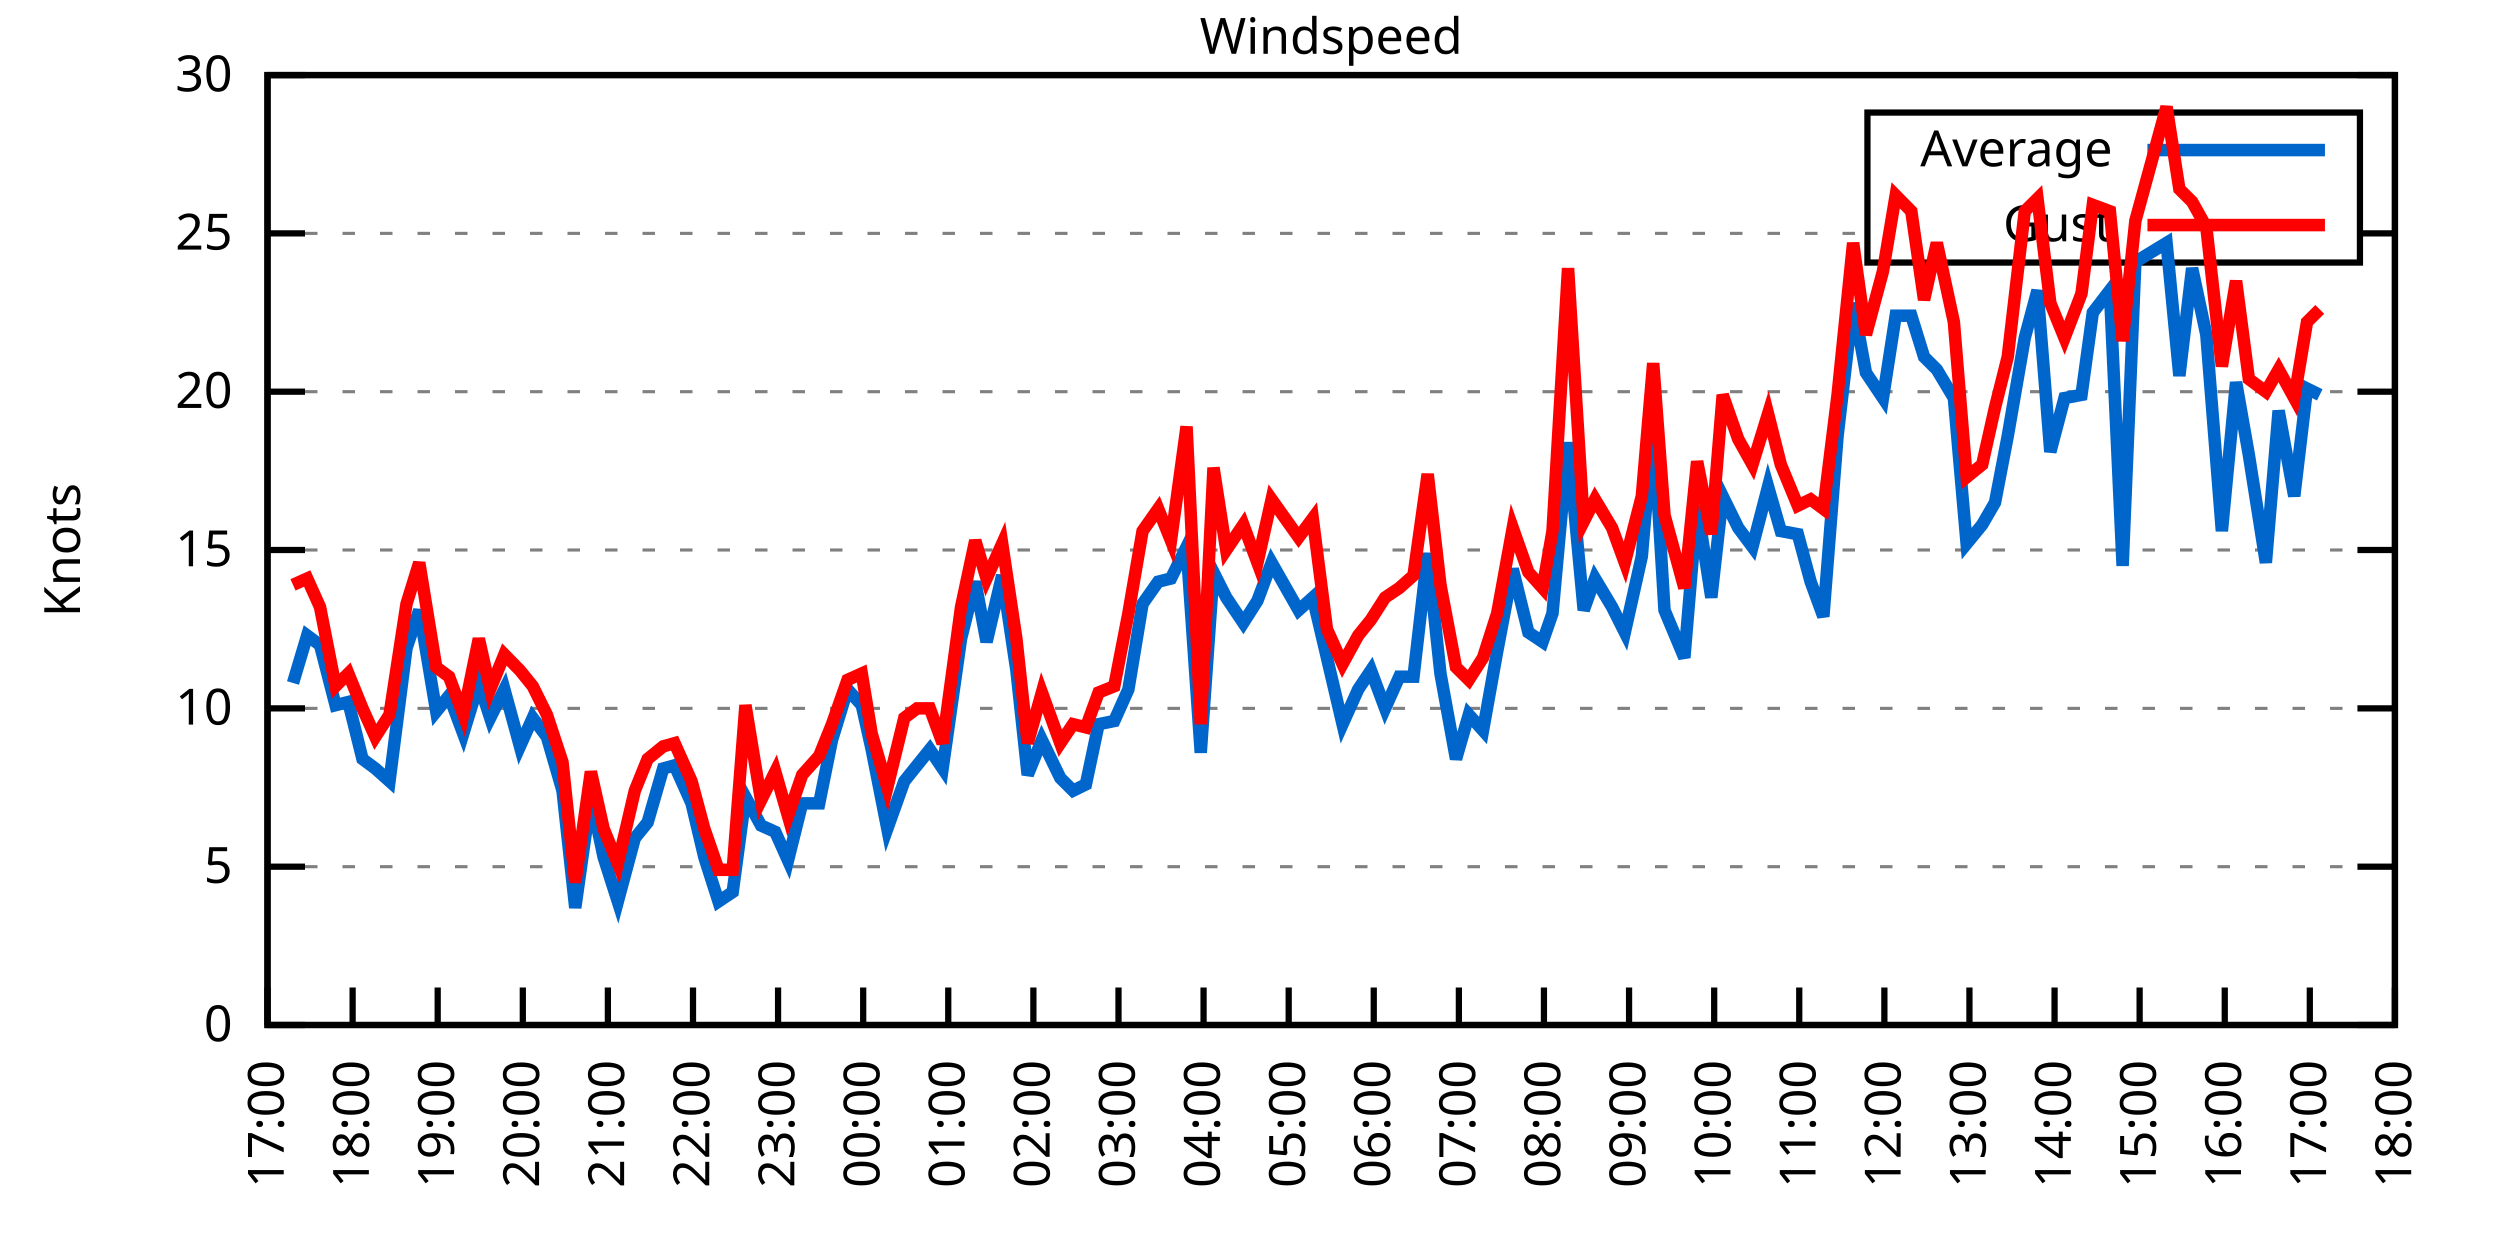
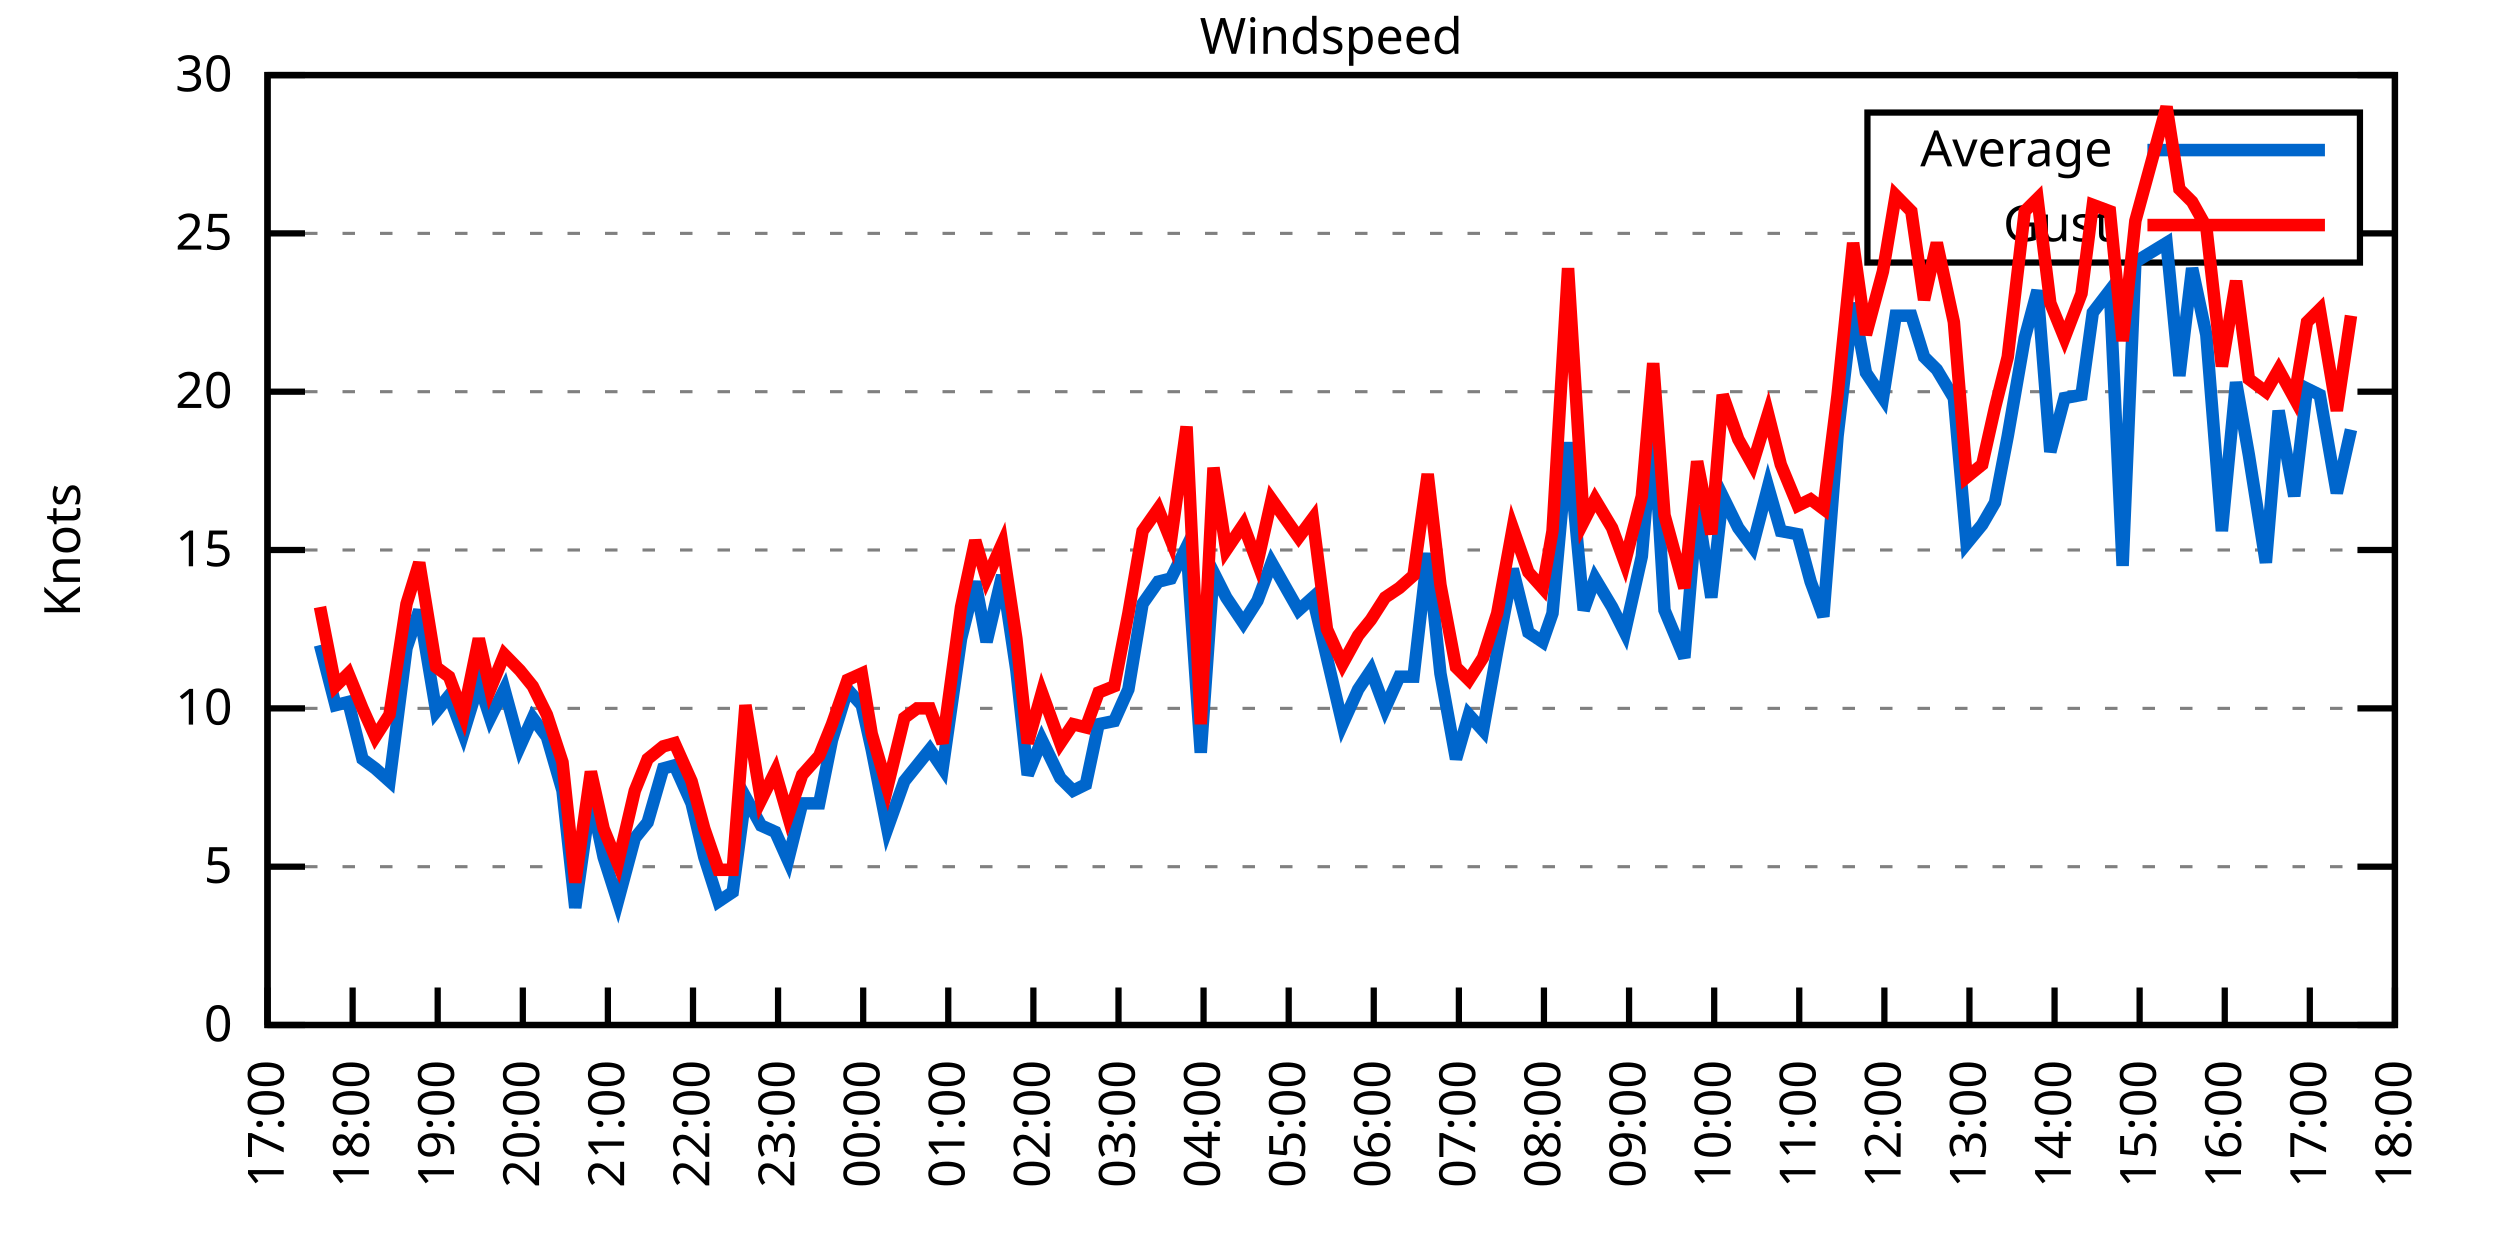
<svg xmlns="http://www.w3.org/2000/svg" xmlns:xlink="http://www.w3.org/1999/xlink" width="400" height="200" viewBox="0 0 400 200">
  <g id="gnuplot_canvas">
    <rect x="0" y="0" width="400" height="200" fill="none" />
    <defs>
      <circle id="gpDot" r="0.5" stroke-width="0.5" stroke="currentColor" />
      <path id="gpPt0" stroke-width="0.333" stroke="currentColor" d="M-1,0 h2 M0,-1 v2" />
      <path id="gpPt1" stroke-width="0.333" stroke="currentColor" d="M-1,-1 L1,1 M1,-1 L-1,1" />
      <path id="gpPt2" stroke-width="0.333" stroke="currentColor" d="M-1,0 L1,0 M0,-1 L0,1 M-1,-1 L1,1 M-1,1 L1,-1" />
      <rect id="gpPt3" stroke-width="0.333" stroke="currentColor" x="-1" y="-1" width="2" height="2" />
      <rect id="gpPt4" stroke-width="0.333" stroke="currentColor" fill="currentColor" x="-1" y="-1" width="2" height="2" />
      <circle id="gpPt5" stroke-width="0.333" stroke="currentColor" cx="0" cy="0" r="1" />
      <use xlink:href="#gpPt5" id="gpPt6" fill="currentColor" stroke="none" />
      <path id="gpPt7" stroke-width="0.333" stroke="currentColor" d="M0,-1.33 L-1.33,0.67 L1.33,0.67 z" />
      <use xlink:href="#gpPt7" id="gpPt8" fill="currentColor" stroke="none" />
      <use xlink:href="#gpPt7" id="gpPt9" stroke="currentColor" transform="rotate(180)" />
      <use xlink:href="#gpPt9" id="gpPt10" fill="currentColor" stroke="none" />
      <use xlink:href="#gpPt3" id="gpPt11" stroke="currentColor" transform="rotate(45)" />
      <use xlink:href="#gpPt11" id="gpPt12" fill="currentColor" stroke="none" />
      <path id="gpPt13" stroke-width="0.333" stroke="currentColor" d="M0,1.330 L1.265,0.411 L0.782,-1.067 L-0.782,-1.076 L-1.265,0.411 z" />
      <use xlink:href="#gpPt13" id="gpPt14" fill="currentColor" stroke="none" />
      <filter id="textbox" filterUnits="objectBoundingBox" x="0" y="0" height="1" width="1">
        <feFlood flood-color="white" flood-opacity="1" result="bgnd" />
        <feComposite in="SourceGraphic" in2="bgnd" operator="atop" />
      </filter>
      <filter id="greybox" filterUnits="objectBoundingBox" x="0" y="0" height="1" width="1">
        <feFlood flood-color="lightgrey" flood-opacity="1" result="grey" />
        <feComposite in="SourceGraphic" in2="grey" operator="atop" />
      </filter>
    </defs>
    <g fill="none" color="white" stroke="currentColor" stroke-width="1.00" stroke-linecap="butt" stroke-linejoin="miter">
</g>
    <g fill="none" color="black" stroke="currentColor" stroke-width="1.00" stroke-linecap="butt" stroke-linejoin="miter">
      <g stroke="none" shape-rendering="crispEdges">
        <polygon fill="rgb(255, 255, 255)" points="42.80,164.00 383.18,164.00 383.18,12.02 42.80,12.02 " />
      </g>
    </g>
    <g fill="none" color="black" stroke="currentColor" stroke-width="1.00" stroke-linecap="butt" stroke-linejoin="miter">
</g>
    <g fill="none" color="black" stroke="black" stroke-width="0.50" stroke-linecap="butt" stroke-linejoin="miter">
</g>
    <g fill="none" color="gray" stroke="currentColor" stroke-width="0.50" stroke-linecap="butt" stroke-linejoin="miter">
      <path stroke="gray" stroke-dasharray="2,4" class="gridline" d="M42.80,164.00 L383.19,164.00  " />
    </g>
    <g fill="none" color="gray" stroke="gray" stroke-width="1.00" stroke-linecap="butt" stroke-linejoin="miter">
</g>
    <g fill="none" color="black" stroke="currentColor" stroke-width="1.00" stroke-linecap="butt" stroke-linejoin="miter">
      <path stroke="black" d="M42.80,164.00 L48.80,164.00 M383.19,164.00 L377.19,164.00  " />
      <g transform="translate(37.20,166.60)" stroke="none" fill="black" font-family="Sans" font-size="8.00" text-anchor="end">
        <text>
          <tspan font-family="Sans"> 0</tspan>
        </text>
      </g>
    </g>
    <g fill="none" color="black" stroke="currentColor" stroke-width="1.00" stroke-linecap="butt" stroke-linejoin="miter">
</g>
    <g fill="none" color="black" stroke="black" stroke-width="0.50" stroke-linecap="butt" stroke-linejoin="miter">
</g>
    <g fill="none" color="gray" stroke="currentColor" stroke-width="0.50" stroke-linecap="butt" stroke-linejoin="miter">
      <path stroke="gray" stroke-dasharray="2,4" class="gridline" d="M42.80,138.67 L383.19,138.67  " />
    </g>
    <g fill="none" color="gray" stroke="gray" stroke-width="1.00" stroke-linecap="butt" stroke-linejoin="miter">
</g>
    <g fill="none" color="black" stroke="currentColor" stroke-width="1.00" stroke-linecap="butt" stroke-linejoin="miter">
      <path stroke="black" d="M42.80,138.67 L48.80,138.67 M383.19,138.67 L377.19,138.67  " />
      <g transform="translate(37.20,141.27)" stroke="none" fill="black" font-family="Sans" font-size="8.00" text-anchor="end">
        <text>
          <tspan font-family="Sans"> 5</tspan>
        </text>
      </g>
    </g>
    <g fill="none" color="black" stroke="currentColor" stroke-width="1.00" stroke-linecap="butt" stroke-linejoin="miter">
</g>
    <g fill="none" color="black" stroke="black" stroke-width="0.50" stroke-linecap="butt" stroke-linejoin="miter">
</g>
    <g fill="none" color="gray" stroke="currentColor" stroke-width="0.50" stroke-linecap="butt" stroke-linejoin="miter">
      <path stroke="gray" stroke-dasharray="2,4" class="gridline" d="M42.80,113.34 L383.19,113.34  " />
    </g>
    <g fill="none" color="gray" stroke="gray" stroke-width="1.00" stroke-linecap="butt" stroke-linejoin="miter">
</g>
    <g fill="none" color="black" stroke="currentColor" stroke-width="1.00" stroke-linecap="butt" stroke-linejoin="miter">
      <path stroke="black" d="M42.80,113.34 L48.80,113.34 M383.19,113.34 L377.19,113.34  " />
      <g transform="translate(37.20,115.94)" stroke="none" fill="black" font-family="Sans" font-size="8.00" text-anchor="end">
        <text>
          <tspan font-family="Sans"> 10</tspan>
        </text>
      </g>
    </g>
    <g fill="none" color="black" stroke="currentColor" stroke-width="1.00" stroke-linecap="butt" stroke-linejoin="miter">
</g>
    <g fill="none" color="black" stroke="black" stroke-width="0.50" stroke-linecap="butt" stroke-linejoin="miter">
</g>
    <g fill="none" color="gray" stroke="currentColor" stroke-width="0.50" stroke-linecap="butt" stroke-linejoin="miter">
      <path stroke="gray" stroke-dasharray="2,4" class="gridline" d="M42.80,88.00 L383.19,88.00  " />
    </g>
    <g fill="none" color="gray" stroke="gray" stroke-width="1.00" stroke-linecap="butt" stroke-linejoin="miter">
</g>
    <g fill="none" color="black" stroke="currentColor" stroke-width="1.00" stroke-linecap="butt" stroke-linejoin="miter">
      <path stroke="black" d="M42.80,88.00 L48.80,88.00 M383.19,88.00 L377.19,88.00  " />
      <g transform="translate(37.20,90.60)" stroke="none" fill="black" font-family="Sans" font-size="8.00" text-anchor="end">
        <text>
          <tspan font-family="Sans"> 15</tspan>
        </text>
      </g>
    </g>
    <g fill="none" color="black" stroke="currentColor" stroke-width="1.00" stroke-linecap="butt" stroke-linejoin="miter">
</g>
    <g fill="none" color="black" stroke="black" stroke-width="0.50" stroke-linecap="butt" stroke-linejoin="miter">
</g>
    <g fill="none" color="gray" stroke="currentColor" stroke-width="0.50" stroke-linecap="butt" stroke-linejoin="miter">
      <path stroke="gray" stroke-dasharray="2,4" class="gridline" d="M42.80,62.67 L383.19,62.67  " />
    </g>
    <g fill="none" color="gray" stroke="gray" stroke-width="1.00" stroke-linecap="butt" stroke-linejoin="miter">
</g>
    <g fill="none" color="black" stroke="currentColor" stroke-width="1.00" stroke-linecap="butt" stroke-linejoin="miter">
      <path stroke="black" d="M42.80,62.67 L48.80,62.67 M383.19,62.67 L377.19,62.67  " />
      <g transform="translate(37.20,65.27)" stroke="none" fill="black" font-family="Sans" font-size="8.00" text-anchor="end">
        <text>
          <tspan font-family="Sans"> 20</tspan>
        </text>
      </g>
    </g>
    <g fill="none" color="black" stroke="currentColor" stroke-width="1.00" stroke-linecap="butt" stroke-linejoin="miter">
</g>
    <g fill="none" color="black" stroke="black" stroke-width="0.50" stroke-linecap="butt" stroke-linejoin="miter">
</g>
    <g fill="none" color="gray" stroke="currentColor" stroke-width="0.50" stroke-linecap="butt" stroke-linejoin="miter">
      <path stroke="gray" stroke-dasharray="2,4" class="gridline" d="M42.80,37.34 L298.79,37.34 M377.59,37.34 L383.19,37.34  " />
    </g>
    <g fill="none" color="gray" stroke="gray" stroke-width="1.00" stroke-linecap="butt" stroke-linejoin="miter">
</g>
    <g fill="none" color="black" stroke="currentColor" stroke-width="1.00" stroke-linecap="butt" stroke-linejoin="miter">
      <path stroke="black" d="M42.80,37.34 L48.80,37.34 M383.19,37.34 L377.19,37.34  " />
      <g transform="translate(37.20,39.94)" stroke="none" fill="black" font-family="Sans" font-size="8.00" text-anchor="end">
        <text>
          <tspan font-family="Sans"> 25</tspan>
        </text>
      </g>
    </g>
    <g fill="none" color="black" stroke="currentColor" stroke-width="1.00" stroke-linecap="butt" stroke-linejoin="miter">
</g>
    <g fill="none" color="black" stroke="black" stroke-width="0.50" stroke-linecap="butt" stroke-linejoin="miter">
</g>
    <g fill="none" color="gray" stroke="currentColor" stroke-width="0.50" stroke-linecap="butt" stroke-linejoin="miter">
      <path stroke="gray" stroke-dasharray="2,4" class="gridline" d="M42.80,12.01 L383.19,12.01  " />
    </g>
    <g fill="none" color="gray" stroke="gray" stroke-width="1.00" stroke-linecap="butt" stroke-linejoin="miter">
</g>
    <g fill="none" color="black" stroke="currentColor" stroke-width="1.00" stroke-linecap="butt" stroke-linejoin="miter">
      <path stroke="black" d="M42.80,12.01 L48.80,12.01 M383.19,12.01 L377.19,12.01  " />
      <g transform="translate(37.20,14.61)" stroke="none" fill="black" font-family="Sans" font-size="8.00" text-anchor="end">
        <text>
          <tspan font-family="Sans"> 30</tspan>
        </text>
      </g>
    </g>
    <g fill="none" color="black" stroke="currentColor" stroke-width="1.00" stroke-linecap="butt" stroke-linejoin="miter">
      <path stroke="black" d="M42.80,164.00 L42.80,158.00  " />
      <g transform="translate(45.40,169.60) rotate(270.00)" stroke="none" fill="black" font-family="Sans" font-size="8.00" text-anchor="end">
        <text>
          <tspan font-family="Sans">17:00</tspan>
        </text>
      </g>
    </g>
    <g fill="none" color="black" stroke="currentColor" stroke-width="1.00" stroke-linecap="butt" stroke-linejoin="miter">
      <path stroke="black" d="M56.42,164.00 L56.42,158.00  " />
      <g transform="translate(59.02,169.60) rotate(270.00)" stroke="none" fill="black" font-family="Sans" font-size="8.00" text-anchor="end">
        <text>
          <tspan font-family="Sans">18:00</tspan>
        </text>
      </g>
    </g>
    <g fill="none" color="black" stroke="currentColor" stroke-width="1.00" stroke-linecap="butt" stroke-linejoin="miter">
      <path stroke="black" d="M70.03,164.00 L70.03,158.00  " />
      <g transform="translate(72.63,169.60) rotate(270.00)" stroke="none" fill="black" font-family="Sans" font-size="8.00" text-anchor="end">
        <text>
          <tspan font-family="Sans">19:00</tspan>
        </text>
      </g>
    </g>
    <g fill="none" color="black" stroke="currentColor" stroke-width="1.00" stroke-linecap="butt" stroke-linejoin="miter">
      <path stroke="black" d="M83.65,164.00 L83.65,158.00  " />
      <g transform="translate(86.25,169.60) rotate(270.00)" stroke="none" fill="black" font-family="Sans" font-size="8.00" text-anchor="end">
        <text>
          <tspan font-family="Sans">20:00</tspan>
        </text>
      </g>
    </g>
    <g fill="none" color="black" stroke="currentColor" stroke-width="1.00" stroke-linecap="butt" stroke-linejoin="miter">
      <path stroke="black" d="M97.26,164.00 L97.26,158.00  " />
      <g transform="translate(99.86,169.60) rotate(270.00)" stroke="none" fill="black" font-family="Sans" font-size="8.00" text-anchor="end">
        <text>
          <tspan font-family="Sans">21:00</tspan>
        </text>
      </g>
    </g>
    <g fill="none" color="black" stroke="currentColor" stroke-width="1.00" stroke-linecap="butt" stroke-linejoin="miter">
      <path stroke="black" d="M110.88,164.00 L110.88,158.00  " />
      <g transform="translate(113.48,169.60) rotate(270.00)" stroke="none" fill="black" font-family="Sans" font-size="8.00" text-anchor="end">
        <text>
          <tspan font-family="Sans">22:00</tspan>
        </text>
      </g>
    </g>
    <g fill="none" color="black" stroke="currentColor" stroke-width="1.00" stroke-linecap="butt" stroke-linejoin="miter">
      <path stroke="black" d="M124.49,164.00 L124.49,158.00  " />
      <g transform="translate(127.09,169.60) rotate(270.00)" stroke="none" fill="black" font-family="Sans" font-size="8.00" text-anchor="end">
        <text>
          <tspan font-family="Sans">23:00</tspan>
        </text>
      </g>
    </g>
    <g fill="none" color="black" stroke="currentColor" stroke-width="1.00" stroke-linecap="butt" stroke-linejoin="miter">
      <path stroke="black" d="M138.11,164.00 L138.11,158.00  " />
      <g transform="translate(140.71,169.60) rotate(270.00)" stroke="none" fill="black" font-family="Sans" font-size="8.00" text-anchor="end">
        <text>
          <tspan font-family="Sans">00:00</tspan>
        </text>
      </g>
    </g>
    <g fill="none" color="black" stroke="currentColor" stroke-width="1.00" stroke-linecap="butt" stroke-linejoin="miter">
      <path stroke="black" d="M151.72,164.00 L151.72,158.00  " />
      <g transform="translate(154.32,169.60) rotate(270.00)" stroke="none" fill="black" font-family="Sans" font-size="8.00" text-anchor="end">
        <text>
          <tspan font-family="Sans">01:00</tspan>
        </text>
      </g>
    </g>
    <g fill="none" color="black" stroke="currentColor" stroke-width="1.00" stroke-linecap="butt" stroke-linejoin="miter">
      <path stroke="black" d="M165.34,164.00 L165.34,158.00  " />
      <g transform="translate(167.94,169.60) rotate(270.00)" stroke="none" fill="black" font-family="Sans" font-size="8.00" text-anchor="end">
        <text>
          <tspan font-family="Sans">02:00</tspan>
        </text>
      </g>
    </g>
    <g fill="none" color="black" stroke="currentColor" stroke-width="1.00" stroke-linecap="butt" stroke-linejoin="miter">
      <path stroke="black" d="M178.96,164.00 L178.96,158.00  " />
      <g transform="translate(181.56,169.60) rotate(270.00)" stroke="none" fill="black" font-family="Sans" font-size="8.00" text-anchor="end">
        <text>
          <tspan font-family="Sans">03:00</tspan>
        </text>
      </g>
    </g>
    <g fill="none" color="black" stroke="currentColor" stroke-width="1.00" stroke-linecap="butt" stroke-linejoin="miter">
      <path stroke="black" d="M192.57,164.00 L192.57,158.00  " />
      <g transform="translate(195.17,169.60) rotate(270.00)" stroke="none" fill="black" font-family="Sans" font-size="8.00" text-anchor="end">
        <text>
          <tspan font-family="Sans">04:00</tspan>
        </text>
      </g>
    </g>
    <g fill="none" color="black" stroke="currentColor" stroke-width="1.00" stroke-linecap="butt" stroke-linejoin="miter">
      <path stroke="black" d="M206.19,164.00 L206.19,158.00  " />
      <g transform="translate(208.79,169.60) rotate(270.00)" stroke="none" fill="black" font-family="Sans" font-size="8.00" text-anchor="end">
        <text>
          <tspan font-family="Sans">05:00</tspan>
        </text>
      </g>
    </g>
    <g fill="none" color="black" stroke="currentColor" stroke-width="1.00" stroke-linecap="butt" stroke-linejoin="miter">
      <path stroke="black" d="M219.80,164.00 L219.80,158.00  " />
      <g transform="translate(222.40,169.60) rotate(270.00)" stroke="none" fill="black" font-family="Sans" font-size="8.00" text-anchor="end">
        <text>
          <tspan font-family="Sans">06:00</tspan>
        </text>
      </g>
    </g>
    <g fill="none" color="black" stroke="currentColor" stroke-width="1.00" stroke-linecap="butt" stroke-linejoin="miter">
      <path stroke="black" d="M233.42,164.00 L233.42,158.00  " />
      <g transform="translate(236.02,169.60) rotate(270.00)" stroke="none" fill="black" font-family="Sans" font-size="8.00" text-anchor="end">
        <text>
          <tspan font-family="Sans">07:00</tspan>
        </text>
      </g>
    </g>
    <g fill="none" color="black" stroke="currentColor" stroke-width="1.00" stroke-linecap="butt" stroke-linejoin="miter">
      <path stroke="black" d="M247.03,164.00 L247.03,158.00  " />
      <g transform="translate(249.63,169.60) rotate(270.00)" stroke="none" fill="black" font-family="Sans" font-size="8.00" text-anchor="end">
        <text>
          <tspan font-family="Sans">08:00</tspan>
        </text>
      </g>
    </g>
    <g fill="none" color="black" stroke="currentColor" stroke-width="1.00" stroke-linecap="butt" stroke-linejoin="miter">
      <path stroke="black" d="M260.65,164.00 L260.65,158.00  " />
      <g transform="translate(263.25,169.60) rotate(270.00)" stroke="none" fill="black" font-family="Sans" font-size="8.00" text-anchor="end">
        <text>
          <tspan font-family="Sans">09:00</tspan>
        </text>
      </g>
    </g>
    <g fill="none" color="black" stroke="currentColor" stroke-width="1.00" stroke-linecap="butt" stroke-linejoin="miter">
      <path stroke="black" d="M274.27,164.00 L274.27,158.00  " />
      <g transform="translate(276.87,169.60) rotate(270.00)" stroke="none" fill="black" font-family="Sans" font-size="8.00" text-anchor="end">
        <text>
          <tspan font-family="Sans">10:00</tspan>
        </text>
      </g>
    </g>
    <g fill="none" color="black" stroke="currentColor" stroke-width="1.00" stroke-linecap="butt" stroke-linejoin="miter">
      <path stroke="black" d="M287.88,164.00 L287.88,158.00  " />
      <g transform="translate(290.48,169.60) rotate(270.00)" stroke="none" fill="black" font-family="Sans" font-size="8.00" text-anchor="end">
        <text>
          <tspan font-family="Sans">11:00</tspan>
        </text>
      </g>
    </g>
    <g fill="none" color="black" stroke="currentColor" stroke-width="1.00" stroke-linecap="butt" stroke-linejoin="miter">
      <path stroke="black" d="M301.50,164.00 L301.50,158.00  " />
      <g transform="translate(304.10,169.60) rotate(270.00)" stroke="none" fill="black" font-family="Sans" font-size="8.00" text-anchor="end">
        <text>
          <tspan font-family="Sans">12:00</tspan>
        </text>
      </g>
    </g>
    <g fill="none" color="black" stroke="currentColor" stroke-width="1.00" stroke-linecap="butt" stroke-linejoin="miter">
      <path stroke="black" d="M315.11,164.00 L315.11,158.00  " />
      <g transform="translate(317.71,169.60) rotate(270.00)" stroke="none" fill="black" font-family="Sans" font-size="8.00" text-anchor="end">
        <text>
          <tspan font-family="Sans">13:00</tspan>
        </text>
      </g>
    </g>
    <g fill="none" color="black" stroke="currentColor" stroke-width="1.00" stroke-linecap="butt" stroke-linejoin="miter">
      <path stroke="black" d="M328.73,164.00 L328.73,158.00  " />
      <g transform="translate(331.33,169.60) rotate(270.00)" stroke="none" fill="black" font-family="Sans" font-size="8.00" text-anchor="end">
        <text>
          <tspan font-family="Sans">14:00</tspan>
        </text>
      </g>
    </g>
    <g fill="none" color="black" stroke="currentColor" stroke-width="1.00" stroke-linecap="butt" stroke-linejoin="miter">
      <path stroke="black" d="M342.34,164.00 L342.34,158.00  " />
      <g transform="translate(344.94,169.60) rotate(270.00)" stroke="none" fill="black" font-family="Sans" font-size="8.00" text-anchor="end">
        <text>
          <tspan font-family="Sans">15:00</tspan>
        </text>
      </g>
    </g>
    <g fill="none" color="black" stroke="currentColor" stroke-width="1.00" stroke-linecap="butt" stroke-linejoin="miter">
      <path stroke="black" d="M355.96,164.00 L355.96,158.00  " />
      <g transform="translate(358.56,169.60) rotate(270.00)" stroke="none" fill="black" font-family="Sans" font-size="8.00" text-anchor="end">
        <text>
          <tspan font-family="Sans">16:00</tspan>
        </text>
      </g>
    </g>
    <g fill="none" color="black" stroke="currentColor" stroke-width="1.00" stroke-linecap="butt" stroke-linejoin="miter">
      <path stroke="black" d="M369.57,164.00 L369.57,158.00  " />
      <g transform="translate(372.17,169.60) rotate(270.00)" stroke="none" fill="black" font-family="Sans" font-size="8.00" text-anchor="end">
        <text>
          <tspan font-family="Sans">17:00</tspan>
        </text>
      </g>
    </g>
    <g fill="none" color="black" stroke="currentColor" stroke-width="1.00" stroke-linecap="butt" stroke-linejoin="miter">
      <path stroke="black" d="M383.19,164.00 L383.19,158.00  " />
      <g transform="translate(385.79,169.60) rotate(270.00)" stroke="none" fill="black" font-family="Sans" font-size="8.00" text-anchor="end">
        <text>
          <tspan font-family="Sans">18:00</tspan>
        </text>
      </g>
    </g>
    <g fill="none" color="black" stroke="currentColor" stroke-width="1.00" stroke-linecap="butt" stroke-linejoin="miter">
</g>
    <g fill="none" color="black" stroke="currentColor" stroke-width="1.00" stroke-linecap="butt" stroke-linejoin="miter">
      <path stroke="black" d="M42.80,12.01 L42.80,164.00 L383.19,164.00 L383.19,12.01 L42.80,12.01 Z  " />
    </g>
    <g fill="none" color="black" stroke="currentColor" stroke-width="1.00" stroke-linecap="butt" stroke-linejoin="miter">
</g>
    <g fill="none" color="black" stroke="currentColor" stroke-width="1.00" stroke-linecap="butt" stroke-linejoin="miter">
      <path stroke="black" d="M298.79,42.01 L298.79,18.01 L377.59,18.01 L377.59,42.01 L298.79,42.01 Z  " />
    </g>
    <g id="Windspeed_plot_1">
      <g fill="none" color="white" stroke="black" stroke-width="2.00" stroke-linecap="butt" stroke-linejoin="miter">
</g>
      <g fill="none" color="black" stroke="currentColor" stroke-width="2.00" stroke-linecap="butt" stroke-linejoin="miter">
        <g transform="translate(337.99,26.61)" stroke="none" fill="black" font-family="Sans" font-size="8.00" text-anchor="end">
          <text>
            <tspan font-family="Sans">Average</tspan>
          </text>
        </g>
      </g>
      <g fill="none" color="black" stroke="currentColor" stroke-width="2.00" stroke-linecap="butt" stroke-linejoin="miter">
-         <path stroke="rgb(  0, 102, 204)" d="M343.59,24.01 L371.99,24.01 M46.88,109.28 L49.15,101.68 L51.20,103.20 L53.69,112.83 L55.73,112.32 L58.00,121.44   L60.05,122.96 L62.32,124.99 L65.04,103.71 L67.08,97.63 L69.80,113.84 L71.85,111.31 L74.12,117.39 L76.61,109.28   L78.43,114.86 L80.70,110.30 L83.19,119.42 L85.24,114.86 L87.50,117.90 L90.00,126.51 L92.04,145.25 L94.54,127.52   L96.58,137.15 L98.85,144.24 L101.57,134.11 L103.62,131.58 L106.11,122.96 L107.93,122.46 L110.65,128.54 L112.69,137.15   L114.96,144.24 L117.23,142.72 L119.27,127.52 L121.77,132.08 L124.04,133.10 L126.08,137.66 L128.35,128.54 L131.07,128.54   L133.12,118.40 L135.61,110.30 L137.88,112.83 L139.47,119.92 L141.97,132.59 L144.69,124.99 L146.73,122.46 L148.77,119.92   L150.82,122.96 L153.77,102.19 L156.04,93.07 L157.85,102.70 L160.35,92.06 L162.62,107.26 L164.43,123.98 L166.70,118.40   L169.65,124.48 L171.69,126.51 L173.74,125.50 L175.78,115.87 L178.28,115.36 L180.54,110.30 L182.81,96.62 L185.31,93.07   L187.35,92.56 L189.85,87.50 L192.12,120.43 L194.16,91.55 L196.20,95.60 L198.93,99.66 L201.19,96.11 L203.46,90.03   L207.78,97.63 L210.04,95.60 L212.31,105.23 L214.81,115.87 L217.31,110.30 L219.35,107.26 L221.62,113.34 L223.89,108.27   L226.16,108.27 L228.43,88.51 L230.47,107.76 L232.96,121.44 L235.01,114.35 L237.28,116.88 L239.55,104.22 L242.04,91.04   L244.54,101.18 L246.81,102.70 L248.40,98.14 L250.89,70.78 L253.39,97.63 L255.20,92.56 L257.93,97.12 L259.97,101.18   L262.69,89.02 L264.51,67.74 L266.32,97.63 L269.50,105.23 L271.54,80.91 L273.81,95.60 L275.63,79.39 L278.12,84.46   L280.39,87.50 L282.89,77.87 L284.93,84.97 L287.65,85.47 L289.70,93.07 L291.74,98.64 L294.01,69.77 L296.50,48.49   L298.55,59.63 L301.27,63.69 L303.31,50.51 L305.81,50.51 L307.85,57.10 L309.89,59.13 L312.62,63.69 L314.66,86.99   L317.15,83.95 L319.20,80.41 L321.24,69.77 L323.96,54.06 L326.00,46.46 L328.05,72.30 L330.32,63.69 L333.04,63.18   L334.85,50.01 L337.58,46.46 L339.62,90.54 L341.66,41.90 L346.65,38.86 L348.70,60.14 L350.74,42.91 L353.01,53.55   L355.50,84.97 L357.77,61.15 L359.82,72.81 L362.54,90.03 L364.58,65.71 L367.08,79.39 L369.12,62.17 L371.16,63.18    " />
+         <path stroke="rgb(  0, 102, 204)" d="M343.59,24.01 L371.99,24.01 M51.20,103.20 L53.69,112.83 L55.73,112.32 L58.00,121.44 L60.05,122.96 L62.32,124.99   L65.04,103.71 L67.08,97.63 L69.80,113.84 L71.85,111.31 L74.12,117.39 L76.61,109.28 L78.43,114.86 L80.70,110.30   L83.19,119.42 L85.24,114.86 L87.50,117.90 L90.00,126.51 L92.04,145.25 L94.54,127.52 L96.58,137.15 L98.85,144.24   L101.57,134.11 L103.62,131.58 L106.11,122.96 L107.93,122.46 L110.65,128.54 L112.69,137.15 L114.96,144.24 L117.23,142.72   L119.27,127.52 L121.77,132.08 L124.04,133.10 L126.08,137.66 L128.35,128.54 L131.07,128.54 L133.12,118.40 L135.61,110.30   L137.88,112.83 L139.47,119.92 L141.97,132.59 L144.69,124.99 L146.73,122.46 L148.77,119.92 L150.82,122.96 L153.77,102.19   L156.04,93.07 L157.85,102.70 L160.35,92.06 L162.62,107.26 L164.43,123.98 L166.70,118.40 L169.65,124.48 L171.69,126.51   L173.74,125.50 L175.78,115.87 L178.28,115.36 L180.54,110.30 L182.81,96.62 L185.31,93.07 L187.35,92.56 L189.85,87.50   L192.12,120.43 L194.16,91.55 L196.20,95.60 L198.93,99.66 L201.19,96.11 L203.46,90.03 L207.78,97.63 L210.04,95.60   L212.31,105.23 L214.81,115.87 L217.31,110.30 L219.35,107.26 L221.62,113.34 L223.89,108.27 L226.16,108.27 L228.43,88.51   L230.47,107.76 L232.96,121.44 L235.01,114.35 L237.28,116.88 L239.55,104.22 L242.04,91.04 L244.54,101.18 L246.81,102.70   L248.40,98.14 L250.89,70.78 L253.39,97.63 L255.20,92.56 L257.93,97.12 L259.97,101.18 L262.69,89.02 L264.51,67.74   L266.32,97.63 L269.50,105.23 L271.54,80.91 L273.81,95.60 L275.63,79.39 L278.12,84.46 L280.39,87.50 L282.89,77.87   L284.93,84.97 L287.65,85.47 L289.70,93.07 L291.74,98.64 L294.01,69.77 L296.50,48.49 L298.55,59.63 L301.27,63.69   L303.31,50.51 L305.81,50.51 L307.85,57.10 L309.89,59.13 L312.62,63.69 L314.66,86.99 L317.15,83.95 L319.20,80.41   L321.24,69.77 L323.96,54.06 L326.00,46.46 L328.05,72.30 L330.32,63.69 L333.04,63.18 L334.85,50.01 L337.58,46.46   L339.62,90.54 L341.66,41.90 L346.65,38.86 L348.70,60.14 L350.74,42.91 L353.01,53.55 L355.50,84.97 L357.77,61.15   L359.82,72.81 L362.54,90.03 L364.58,65.71 L367.08,79.39 L369.12,62.17 L371.16,63.18 L373.89,78.89 L376.16,68.75    " />
      </g>
    </g>
    <g id="Windspeed_plot_2">
      <g fill="none" color="black" stroke="currentColor" stroke-width="2.00" stroke-linecap="butt" stroke-linejoin="miter">
        <g transform="translate(337.99,38.61)" stroke="none" fill="black" font-family="Sans" font-size="8.00" text-anchor="end">
          <text>
            <tspan font-family="Sans">Gust</tspan>
          </text>
        </g>
      </g>
      <g fill="none" color="black" stroke="currentColor" stroke-width="2.00" stroke-linecap="butt" stroke-linejoin="miter">
-         <path stroke="rgb(255,   0,   0)" d="M343.59,36.01 L371.99,36.01 M46.88,93.58 L49.15,92.56 L51.20,97.12 L53.69,109.79 L55.73,107.76 L58.00,113.34   L60.05,117.90 L62.32,114.35 L65.04,96.62 L67.08,90.03 L69.80,106.75 L71.85,108.27 L74.12,114.35 L76.61,102.19   L78.43,110.30 L80.70,104.72 L83.19,107.26 L85.24,109.79 L87.50,114.35 L90.00,121.95 L92.04,141.20 L94.54,123.47   L96.58,132.59 L98.85,138.16 L101.57,126.51 L103.62,121.44 L106.11,119.42 L107.93,118.91 L110.65,124.99 L112.69,132.59   L114.96,139.17 L117.23,139.17 L119.27,112.83 L121.77,128.03 L124.04,123.47 L126.08,130.56 L128.35,123.98 L131.07,120.94   L133.12,115.87 L135.61,108.78 L137.88,107.76 L139.47,117.39 L141.97,126.00 L144.69,114.86 L146.73,113.34 L148.77,113.34   L150.82,118.91 L153.77,97.12 L156.04,86.49 L157.85,92.56 L160.35,86.99 L162.62,102.19 L164.43,118.91 L166.70,110.80   L169.65,118.91 L171.69,115.87 L173.74,116.38 L175.78,110.80 L178.28,109.79 L180.54,98.14 L182.81,84.97 L185.31,81.42   L187.35,86.49 L189.85,68.25 L192.12,115.87 L194.16,74.83 L196.20,88.00 L198.93,83.95 L201.19,90.03 L203.46,79.90   L207.78,85.98 L210.04,82.94 L212.31,100.67 L214.81,106.24 L217.31,101.68 L219.35,99.15 L221.62,95.60 L223.89,94.08   L226.16,92.06 L228.43,75.85 L230.47,93.58 L232.96,106.75 L235.01,108.78 L237.28,105.23 L239.55,98.14 L242.04,84.46   L244.54,91.55 L246.81,94.08 L248.40,84.97 L250.89,42.91 L253.39,83.45 L255.20,79.90 L257.93,84.46 L259.97,90.03   L262.69,79.39 L264.51,58.11 L266.32,82.43 L269.50,94.08 L271.54,73.82 L273.81,85.47 L275.63,63.18 L278.12,70.27   L280.39,74.33 L282.89,66.22 L284.93,74.33 L287.65,80.91 L289.70,79.90 L291.74,81.42 L294.01,63.18 L296.50,38.86   L298.55,53.55 L301.27,43.42 L303.31,31.26 L305.81,33.80 L307.85,47.98 L309.89,38.86 L312.62,51.53 L314.66,76.35   L317.15,74.33 L319.20,65.21 L321.24,57.10 L323.96,33.80 L326.00,31.77 L328.05,48.49 L330.32,54.06 L333.04,46.97   L334.85,32.78 L337.58,33.80 L339.62,54.57 L341.66,35.32 L346.65,17.08 L348.70,30.25 L350.74,32.28 L353.01,36.33   L355.50,58.62 L357.77,44.94 L359.82,60.65 L362.54,62.67 L364.58,59.13 L367.08,63.69 L369.12,51.53 L371.16,49.50    " />
+         <path stroke="rgb(255,   0,   0)" d="M343.59,36.01 L371.99,36.01 M51.20,97.12 L53.69,109.79 L55.73,107.76 L58.00,113.34 L60.05,117.90 L62.32,114.35   L65.04,96.62 L67.08,90.03 L69.80,106.75 L71.85,108.27 L74.12,114.35 L76.61,102.19 L78.43,110.30 L80.70,104.72   L83.19,107.26 L85.24,109.79 L87.50,114.35 L90.00,121.95 L92.04,141.20 L94.54,123.47 L96.58,132.59 L98.85,138.16   L101.57,126.51 L103.62,121.44 L106.11,119.42 L107.93,118.91 L110.65,124.99 L112.69,132.59 L114.96,139.17 L117.23,139.17   L119.27,112.83 L121.77,128.03 L124.04,123.47 L126.08,130.56 L128.35,123.98 L131.07,120.94 L133.12,115.87 L135.61,108.78   L137.88,107.76 L139.47,117.39 L141.97,126.00 L144.69,114.86 L146.73,113.34 L148.77,113.34 L150.82,118.91 L153.77,97.12   L156.04,86.49 L157.85,92.56 L160.35,86.99 L162.62,102.19 L164.43,118.91 L166.70,110.80 L169.65,118.91 L171.69,115.87   L173.74,116.38 L175.78,110.80 L178.28,109.79 L180.54,98.14 L182.81,84.97 L185.31,81.42 L187.35,86.49 L189.85,68.25   L192.12,115.87 L194.16,74.83 L196.20,88.00 L198.93,83.95 L201.19,90.03 L203.46,79.90 L207.78,85.98 L210.04,82.94   L212.31,100.67 L214.81,106.24 L217.31,101.68 L219.35,99.15 L221.62,95.60 L223.89,94.08 L226.16,92.06 L228.43,75.85   L230.47,93.58 L232.96,106.75 L235.01,108.78 L237.28,105.23 L239.55,98.14 L242.04,84.46 L244.54,91.55 L246.81,94.08   L248.40,84.97 L250.89,42.91 L253.39,83.45 L255.20,79.90 L257.93,84.46 L259.97,90.03 L262.69,79.39 L264.51,58.11   L266.32,82.43 L269.50,94.08 L271.54,73.82 L273.81,85.47 L275.63,63.18 L278.12,70.27 L280.39,74.33 L282.89,66.22   L284.93,74.33 L287.65,80.91 L289.70,79.90 L291.74,81.42 L294.01,63.18 L296.50,38.86 L298.55,53.55 L301.27,43.42   L303.31,31.26 L305.81,33.80 L307.85,47.98 L309.89,38.86 L312.62,51.53 L314.66,76.35 L317.15,74.33 L319.20,65.21   L321.24,57.10 L323.96,33.80 L326.00,31.77 L328.05,48.49 L330.32,54.06 L333.04,46.97 L334.85,32.78 L337.58,33.80   L339.62,54.57 L341.66,35.32 L346.65,17.08 L348.70,30.25 L350.74,32.28 L353.01,36.33 L355.50,58.62 L357.77,44.94   L359.82,60.65 L362.54,62.67 L364.58,59.13 L367.08,63.69 L369.12,51.53 L371.16,49.50 L373.89,65.71 L376.16,50.51    " />
      </g>
    </g>
    <g fill="none" color="black" stroke="currentColor" stroke-width="2.00" stroke-linecap="butt" stroke-linejoin="miter">
</g>
    <g fill="none" color="black" stroke="black" stroke-width="1.00" stroke-linecap="butt" stroke-linejoin="miter">
</g>
    <g fill="none" color="black" stroke="currentColor" stroke-width="1.00" stroke-linecap="butt" stroke-linejoin="miter">
      <path stroke="black" d="M42.80,12.01 L42.80,164.00 L383.19,164.00 L383.19,12.01 L42.80,12.01 Z  " />
      <g transform="translate(12.80,88.01) rotate(270.00)" stroke="none" fill="black" font-family="Sans" font-size="8.00" text-anchor="middle">
        <text>
          <tspan font-family="Sans">Knots</tspan>
        </text>
      </g>
    </g>
    <g fill="none" color="black" stroke="currentColor" stroke-width="1.00" stroke-linecap="butt" stroke-linejoin="miter">
</g>
    <g fill="none" color="black" stroke="currentColor" stroke-width="1.00" stroke-linecap="butt" stroke-linejoin="miter">
      <g transform="translate(212.99,8.61)" stroke="none" fill="black" font-family="Sans" font-size="8.00" text-anchor="middle">
        <text>
          <tspan font-family="Sans">Windspeed</tspan>
        </text>
      </g>
    </g>
    <g fill="none" color="black" stroke="currentColor" stroke-width="1.00" stroke-linecap="butt" stroke-linejoin="miter">
</g>
  </g>
</svg>
